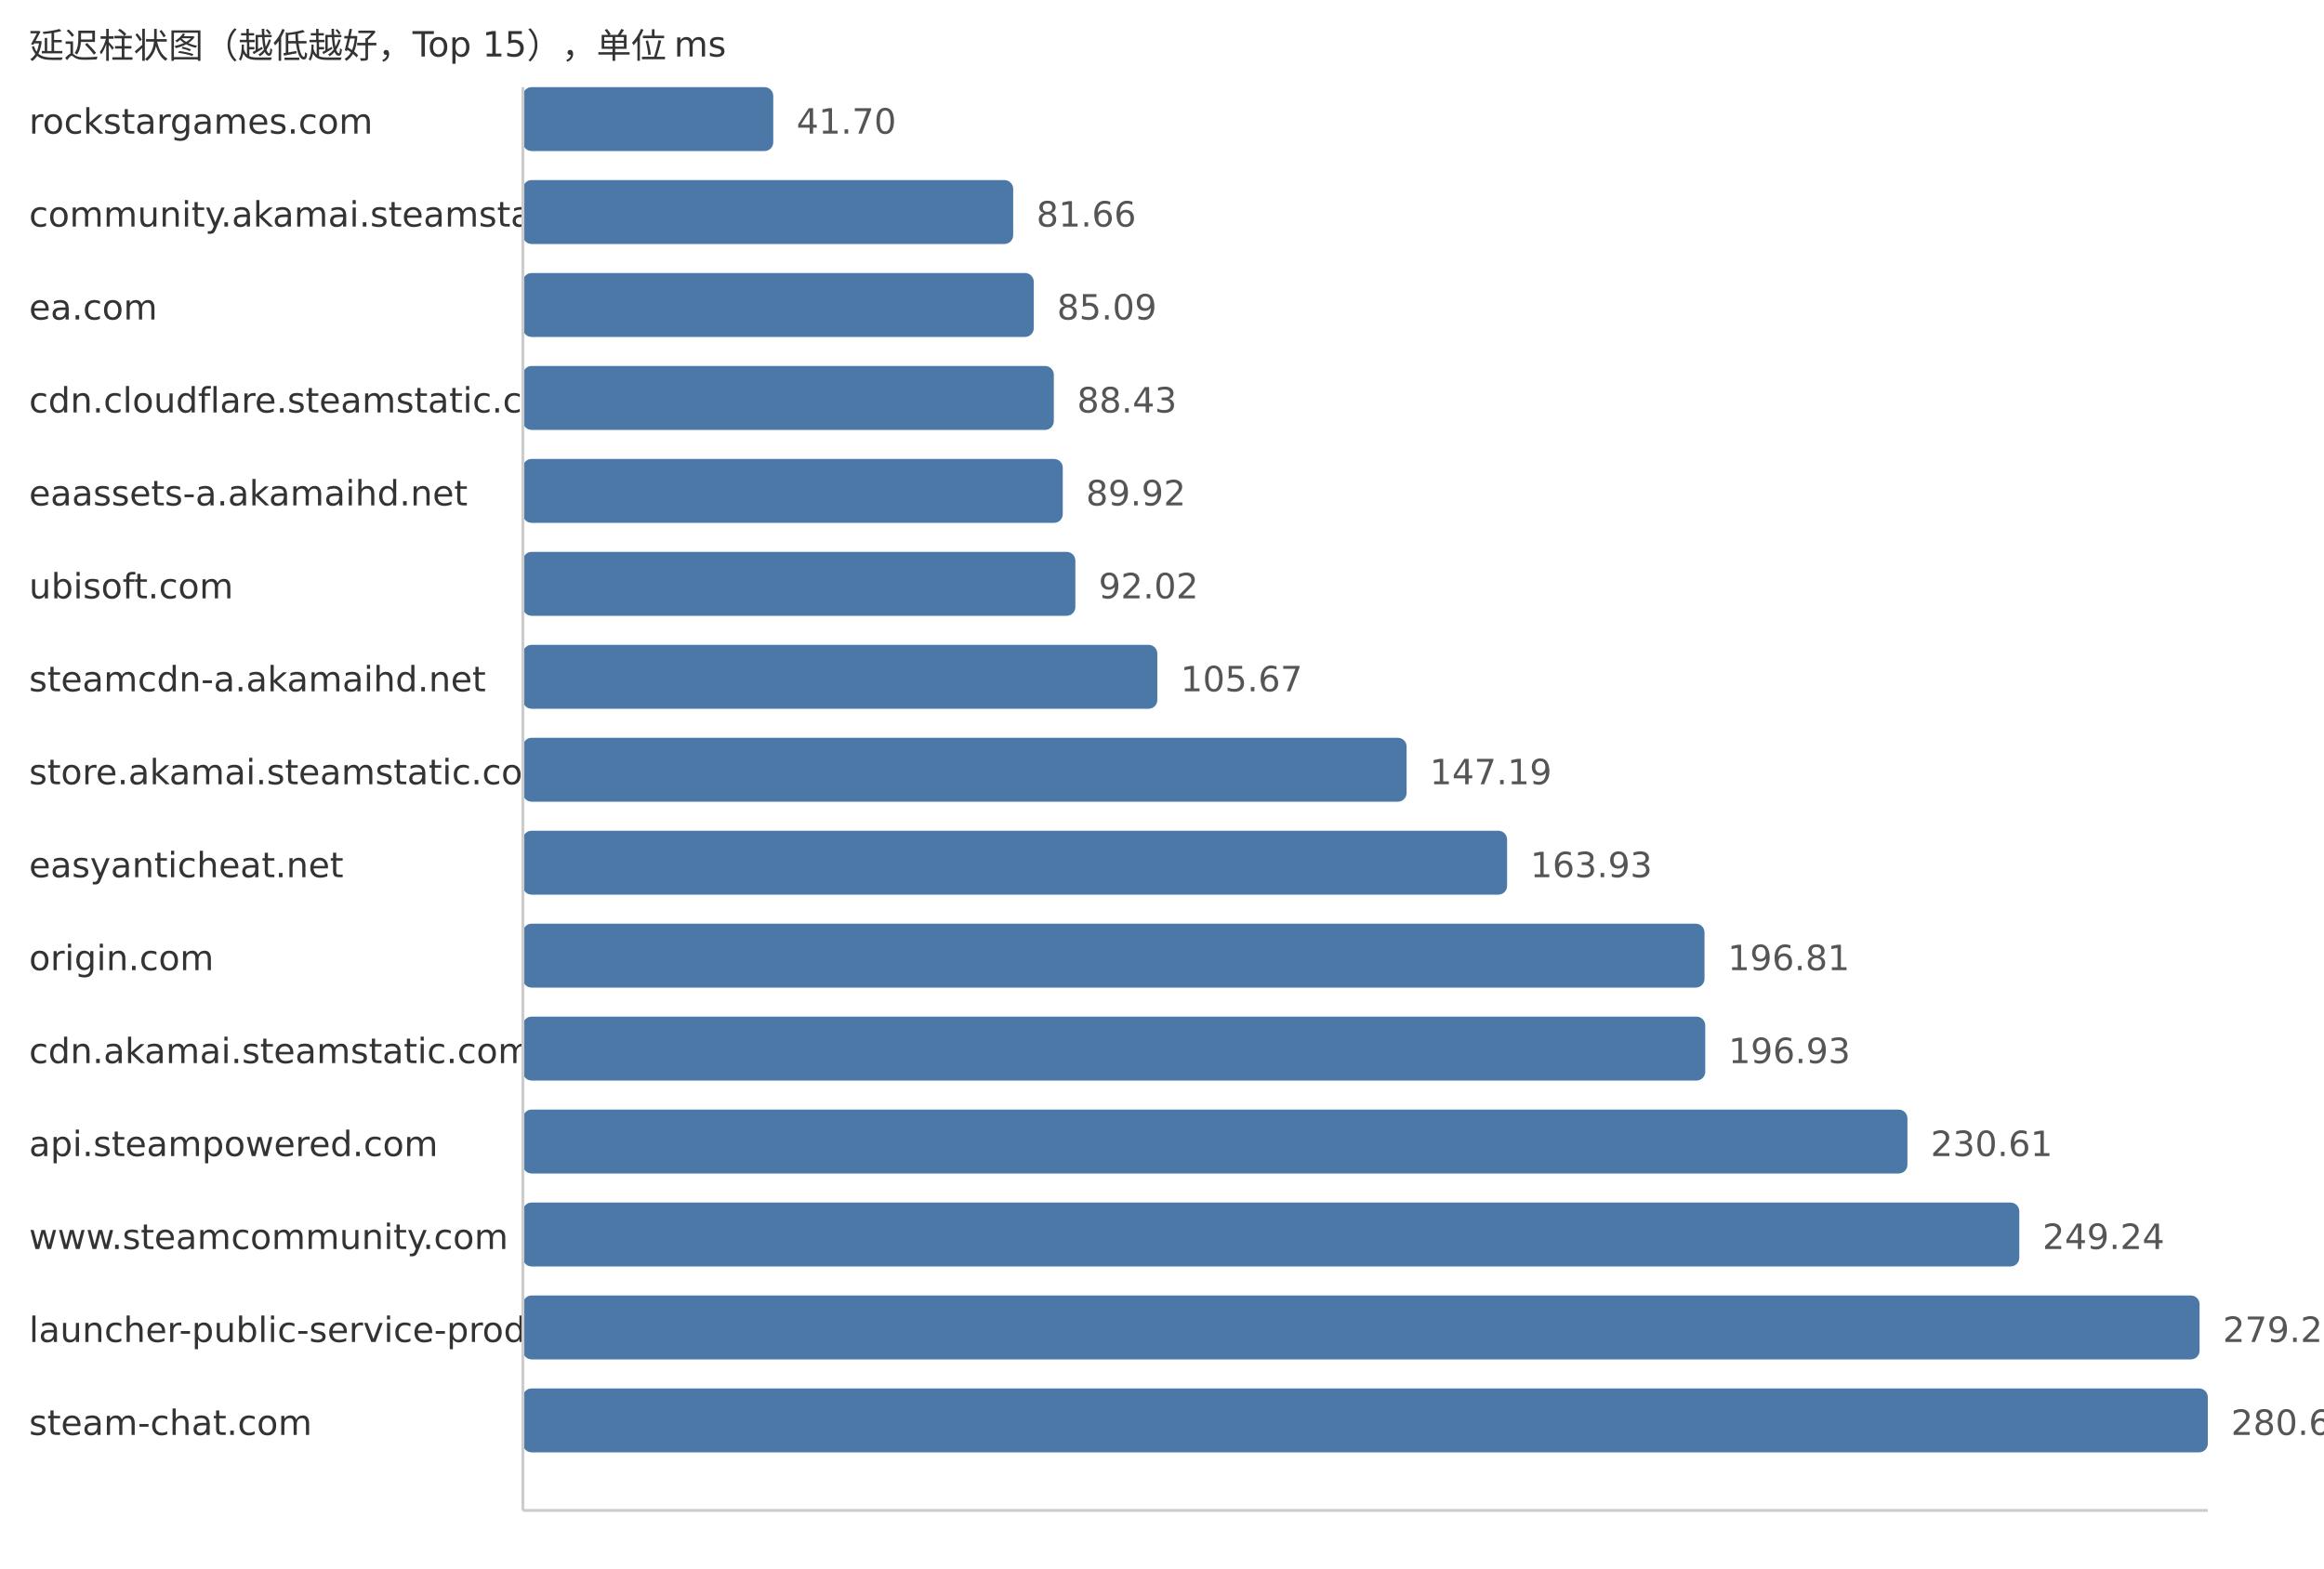
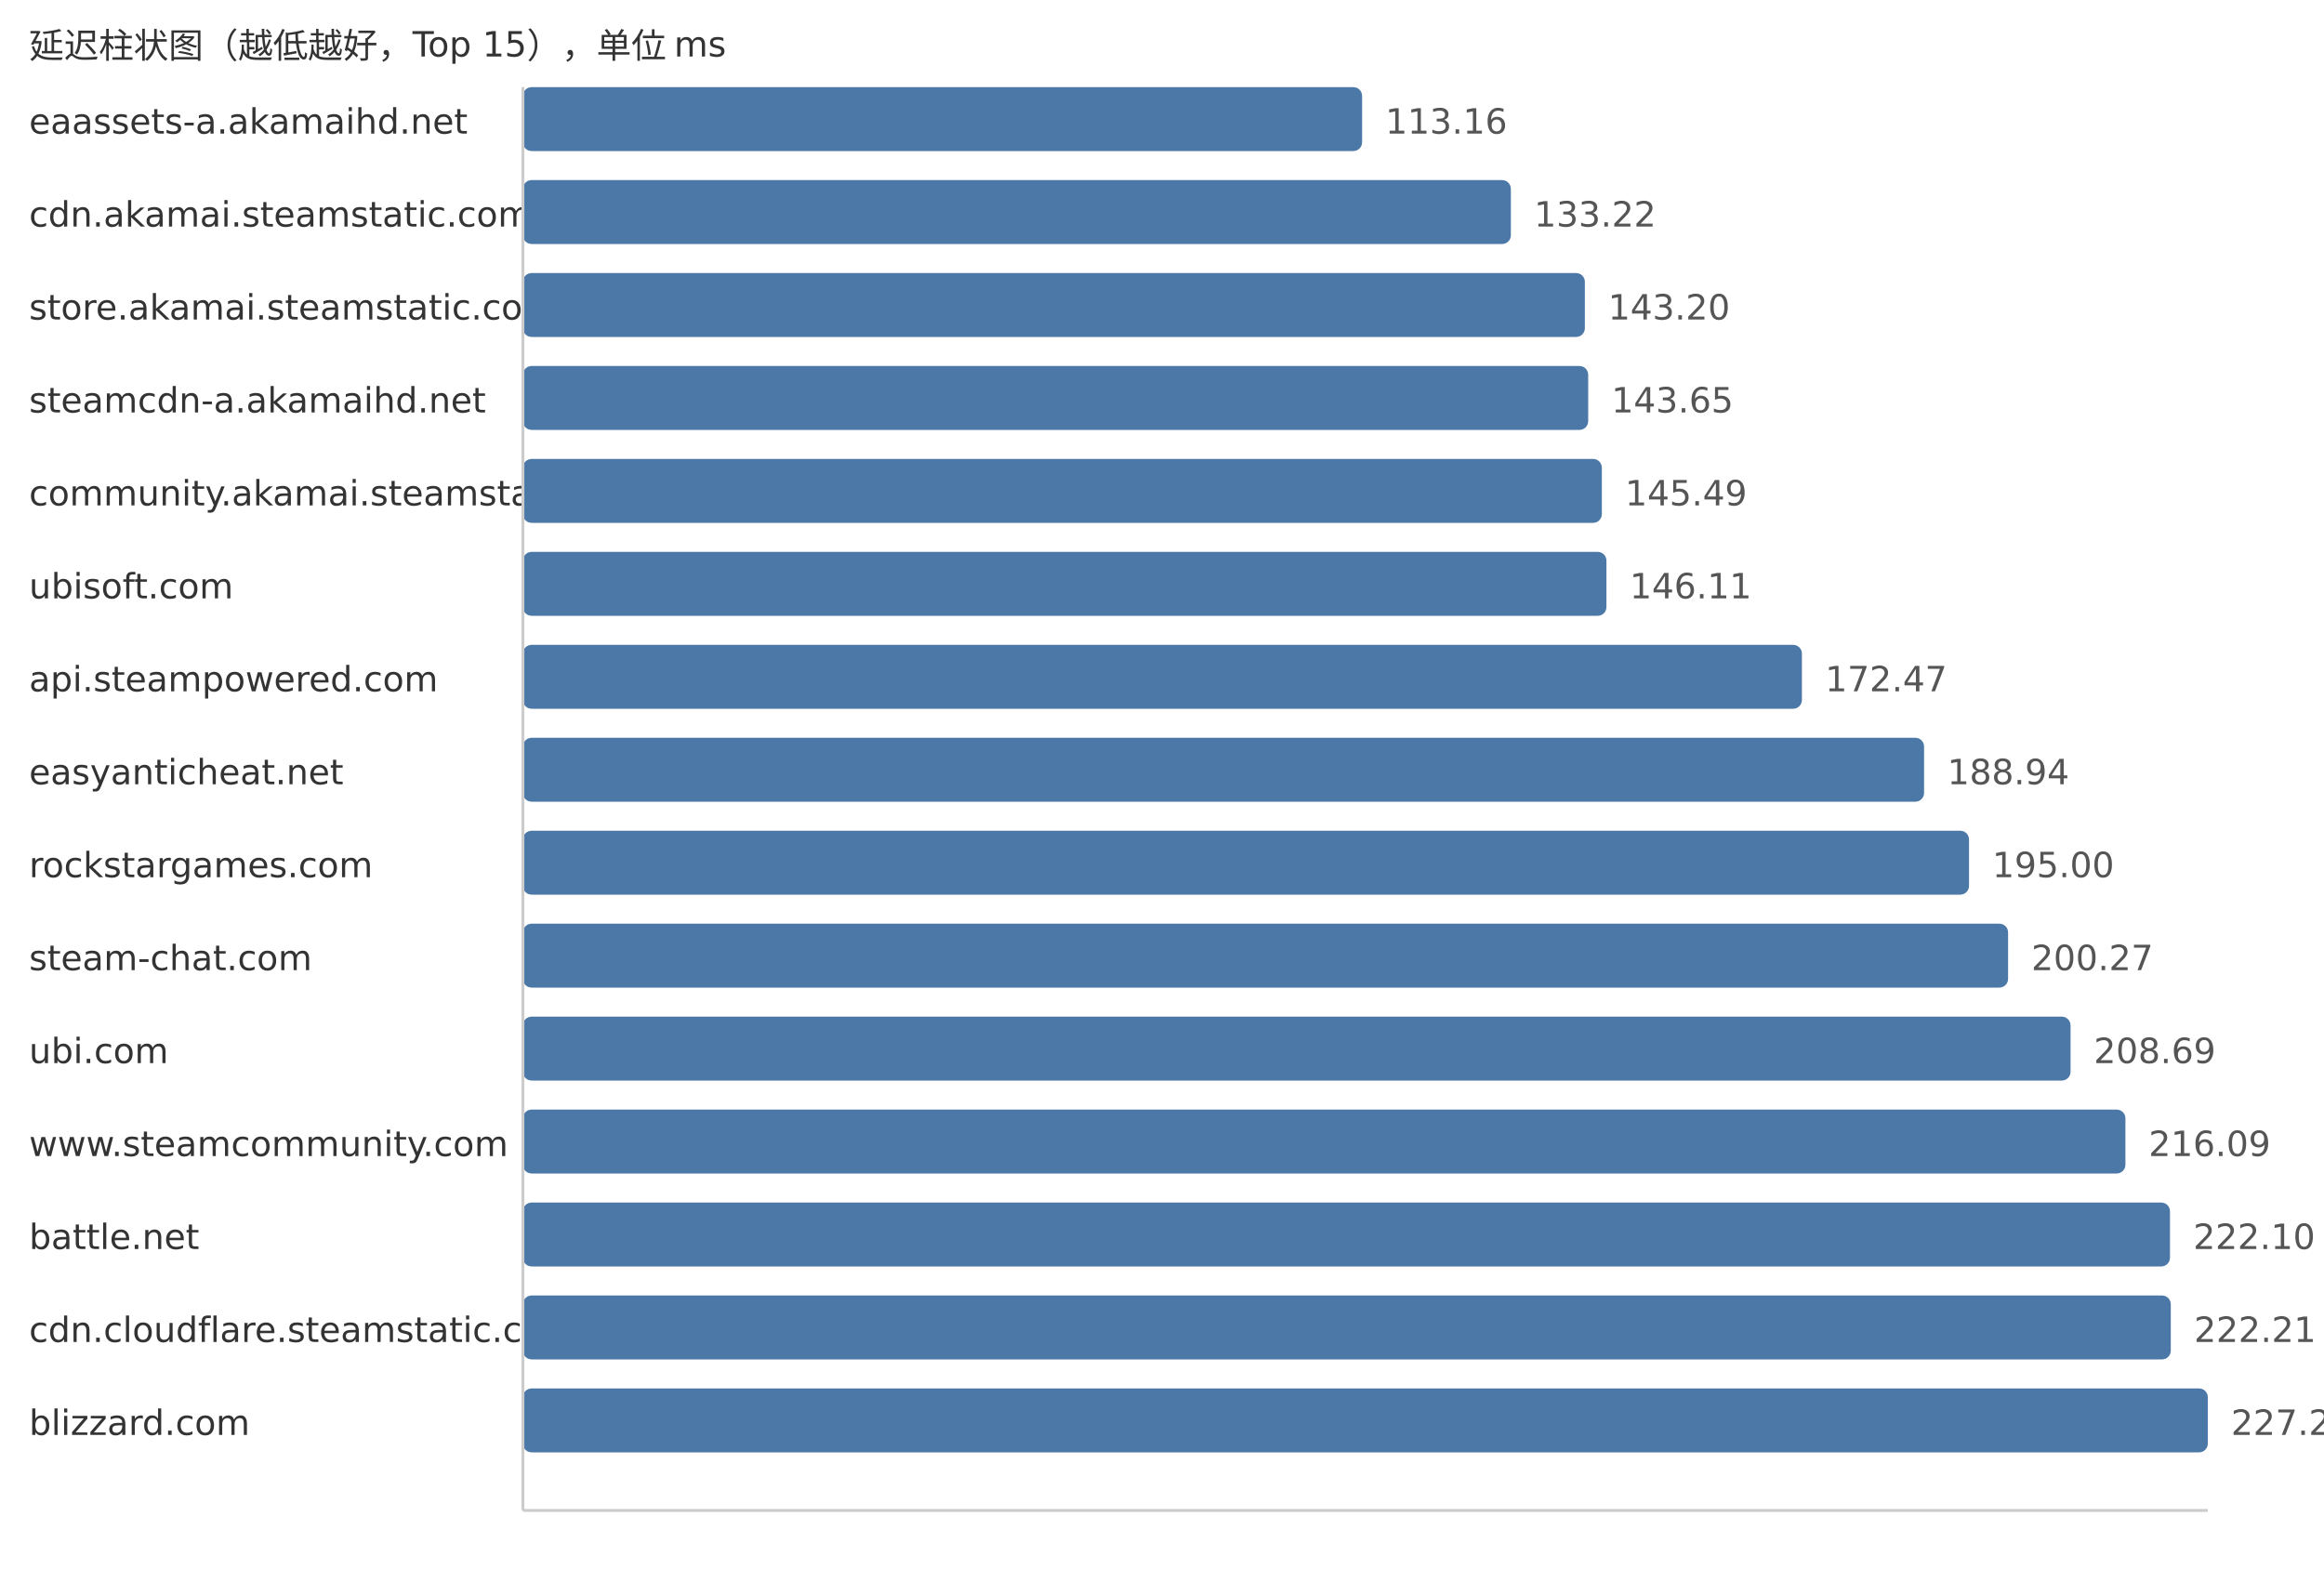
<svg xmlns="http://www.w3.org/2000/svg" width="800" height="540">
  <style> .label{font-family:DejaVu Sans,Verdana,Geneva,sans-serif;font-size:12px;fill:#333} .value{font-family:DejaVu Sans,Verdana,Geneva,sans-serif;font-size:12px;fill:#555} </style>
  <text x="10" y="20" class="label">延迟柱状图（越低越好，Top 15），单位 ms</text>
-   <text x="10" y="46" class="label">rockstargames.com</text>
-   <rect x="180" y="30" width="86.18" height="22" fill="#4c78a8" rx="3" />
-   <text x="274.18" y="46" class="value">41.70</text>
-   <text x="10" y="78" class="label">community.akamai.steamstatic.com</text>
-   <rect x="180" y="62" width="168.77" height="22" fill="#4c78a8" rx="3" />
-   <text x="356.77" y="78" class="value">81.66</text>
-   <text x="10" y="110" class="label">ea.com</text>
-   <rect x="180" y="94" width="175.86" height="22" fill="#4c78a8" rx="3" />
-   <text x="363.86" y="110" class="value">85.09</text>
-   <text x="10" y="142" class="label">cdn.cloudflare.steamstatic.com</text>
-   <rect x="180" y="126" width="182.76" height="22" fill="#4c78a8" rx="3" />
-   <text x="370.76" y="142" class="value">88.43</text>
-   <text x="10" y="174" class="label">eaassets-a.akamaihd.net</text>
-   <rect x="180" y="158" width="185.84" height="22" fill="#4c78a8" rx="3" />
-   <text x="373.84" y="174" class="value">89.92</text>
+   <text x="10" y="46" class="label">eaassets-a.akamaihd.net</text>
+   <rect x="180" y="30" width="288.88" height="22" fill="#4c78a8" rx="3" />
+   <text x="476.88" y="46" class="value">113.16</text>
+   <text x="10" y="78" class="label">cdn.akamai.steamstatic.com</text>
+   <rect x="180" y="62" width="340.09" height="22" fill="#4c78a8" rx="3" />
+   <text x="528.09" y="78" class="value">133.22</text>
+   <text x="10" y="110" class="label">store.akamai.steamstatic.com</text>
+   <rect x="180" y="94" width="365.56" height="22" fill="#4c78a8" rx="3" />
+   <text x="553.56" y="110" class="value">143.20</text>
+   <text x="10" y="142" class="label">steamcdn-a.akamaihd.net</text>
+   <rect x="180" y="126" width="366.71" height="22" fill="#4c78a8" rx="3" />
+   <text x="554.71" y="142" class="value">143.65</text>
+   <text x="10" y="174" class="label">community.akamai.steamstatic.com</text>
+   <rect x="180" y="158" width="371.41" height="22" fill="#4c78a8" rx="3" />
+   <text x="559.41" y="174" class="value">145.49</text>
  <text x="10" y="206" class="label">ubisoft.com</text>
-   <rect x="180" y="190" width="190.18" height="22" fill="#4c78a8" rx="3" />
-   <text x="378.18" y="206" class="value">92.02</text>
-   <text x="10" y="238" class="label">steamcdn-a.akamaihd.net</text>
-   <rect x="180" y="222" width="218.39" height="22" fill="#4c78a8" rx="3" />
-   <text x="406.39" y="238" class="value">105.67</text>
-   <text x="10" y="270" class="label">store.akamai.steamstatic.com</text>
-   <rect x="180" y="254" width="304.2" height="22" fill="#4c78a8" rx="3" />
-   <text x="492.2" y="270" class="value">147.19</text>
-   <text x="10" y="302" class="label">easyanticheat.net</text>
-   <rect x="180" y="286" width="338.79" height="22" fill="#4c78a8" rx="3" />
-   <text x="526.79" y="302" class="value">163.93</text>
-   <text x="10" y="334" class="label">origin.com</text>
-   <rect x="180" y="318" width="406.75" height="22" fill="#4c78a8" rx="3" />
-   <text x="594.75" y="334" class="value">196.81</text>
-   <text x="10" y="366" class="label">cdn.akamai.steamstatic.com</text>
-   <rect x="180" y="350" width="407.0" height="22" fill="#4c78a8" rx="3" />
-   <text x="595.0" y="366" class="value">196.93</text>
-   <text x="10" y="398" class="label">api.steampowered.com</text>
-   <rect x="180" y="382" width="476.6" height="22" fill="#4c78a8" rx="3" />
-   <text x="664.6" y="398" class="value">230.61</text>
-   <text x="10" y="430" class="label">www.steamcommunity.com</text>
-   <rect x="180" y="414" width="515.11" height="22" fill="#4c78a8" rx="3" />
-   <text x="703.11" y="430" class="value">249.24</text>
-   <text x="10" y="462" class="label">launcher-public-service-prod06.ol.epicgames.com</text>
-   <rect x="180" y="446" width="577.17" height="22" fill="#4c78a8" rx="3" />
-   <text x="765.17" y="462" class="value">279.27</text>
-   <text x="10" y="494" class="label">steam-chat.com</text>
+   <rect x="180" y="190" width="372.99" height="22" fill="#4c78a8" rx="3" />
+   <text x="560.99" y="206" class="value">146.11</text>
+   <text x="10" y="238" class="label">api.steampowered.com</text>
+   <rect x="180" y="222" width="440.28" height="22" fill="#4c78a8" rx="3" />
+   <text x="628.28" y="238" class="value">172.47</text>
+   <text x="10" y="270" class="label">easyanticheat.net</text>
+   <rect x="180" y="254" width="482.33" height="22" fill="#4c78a8" rx="3" />
+   <text x="670.33" y="270" class="value">188.94</text>
+   <text x="10" y="302" class="label">rockstargames.com</text>
+   <rect x="180" y="286" width="497.8" height="22" fill="#4c78a8" rx="3" />
+   <text x="685.8" y="302" class="value">195.00</text>
+   <text x="10" y="334" class="label">steam-chat.com</text>
+   <rect x="180" y="318" width="511.25" height="22" fill="#4c78a8" rx="3" />
+   <text x="699.25" y="334" class="value">200.27</text>
+   <text x="10" y="366" class="label">ubi.com</text>
+   <rect x="180" y="350" width="532.75" height="22" fill="#4c78a8" rx="3" />
+   <text x="720.75" y="366" class="value">208.69</text>
+   <text x="10" y="398" class="label">www.steamcommunity.com</text>
+   <rect x="180" y="382" width="551.64" height="22" fill="#4c78a8" rx="3" />
+   <text x="739.64" y="398" class="value">216.09</text>
+   <text x="10" y="430" class="label">battle.net</text>
+   <rect x="180" y="414" width="566.98" height="22" fill="#4c78a8" rx="3" />
+   <text x="754.98" y="430" class="value">222.10</text>
+   <text x="10" y="462" class="label">cdn.cloudflare.steamstatic.com</text>
+   <rect x="180" y="446" width="567.26" height="22" fill="#4c78a8" rx="3" />
+   <text x="755.26" y="462" class="value">222.21</text>
+   <text x="10" y="494" class="label">blizzard.com</text>
  <rect x="180" y="478" width="580.0" height="22" fill="#4c78a8" rx="3" />
-   <text x="768.0" y="494" class="value">280.64</text>
+   <text x="768.0" y="494" class="value">227.20</text>
  <line x1="180" y1="30" x2="180" y2="520" stroke="#ccc" />
  <line x1="180" y1="520" x2="760" y2="520" stroke="#ccc" />
</svg>
